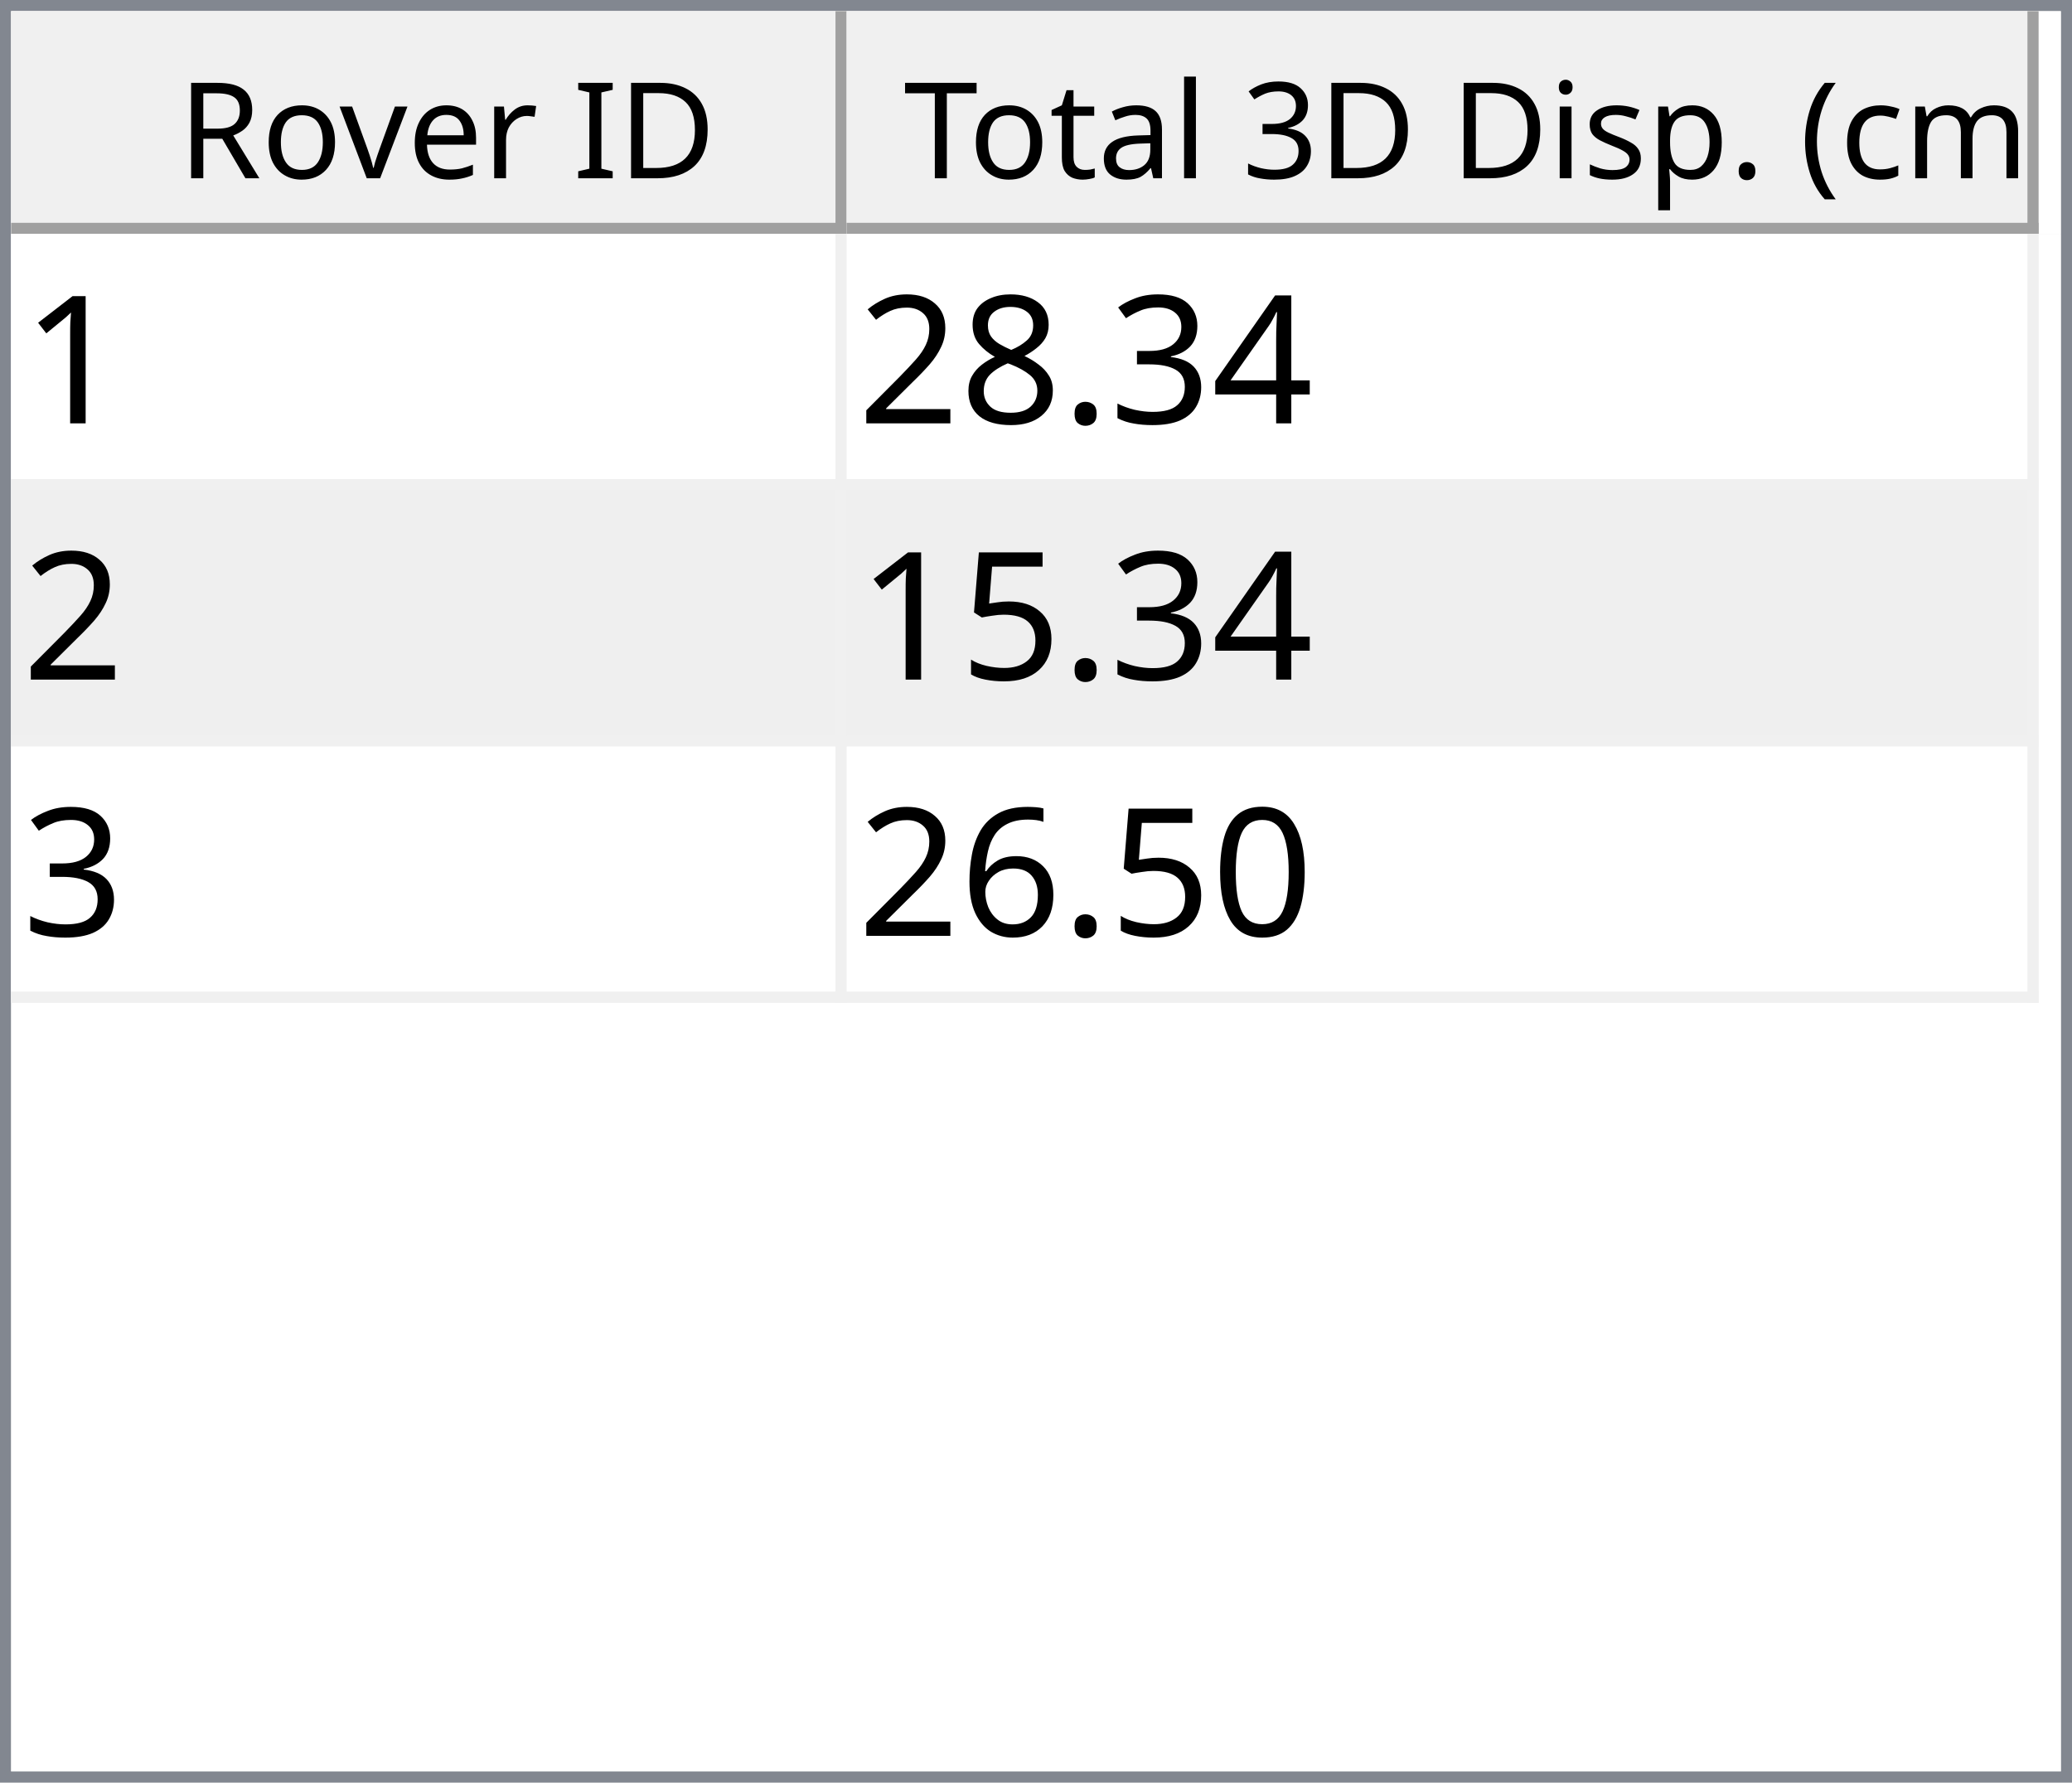
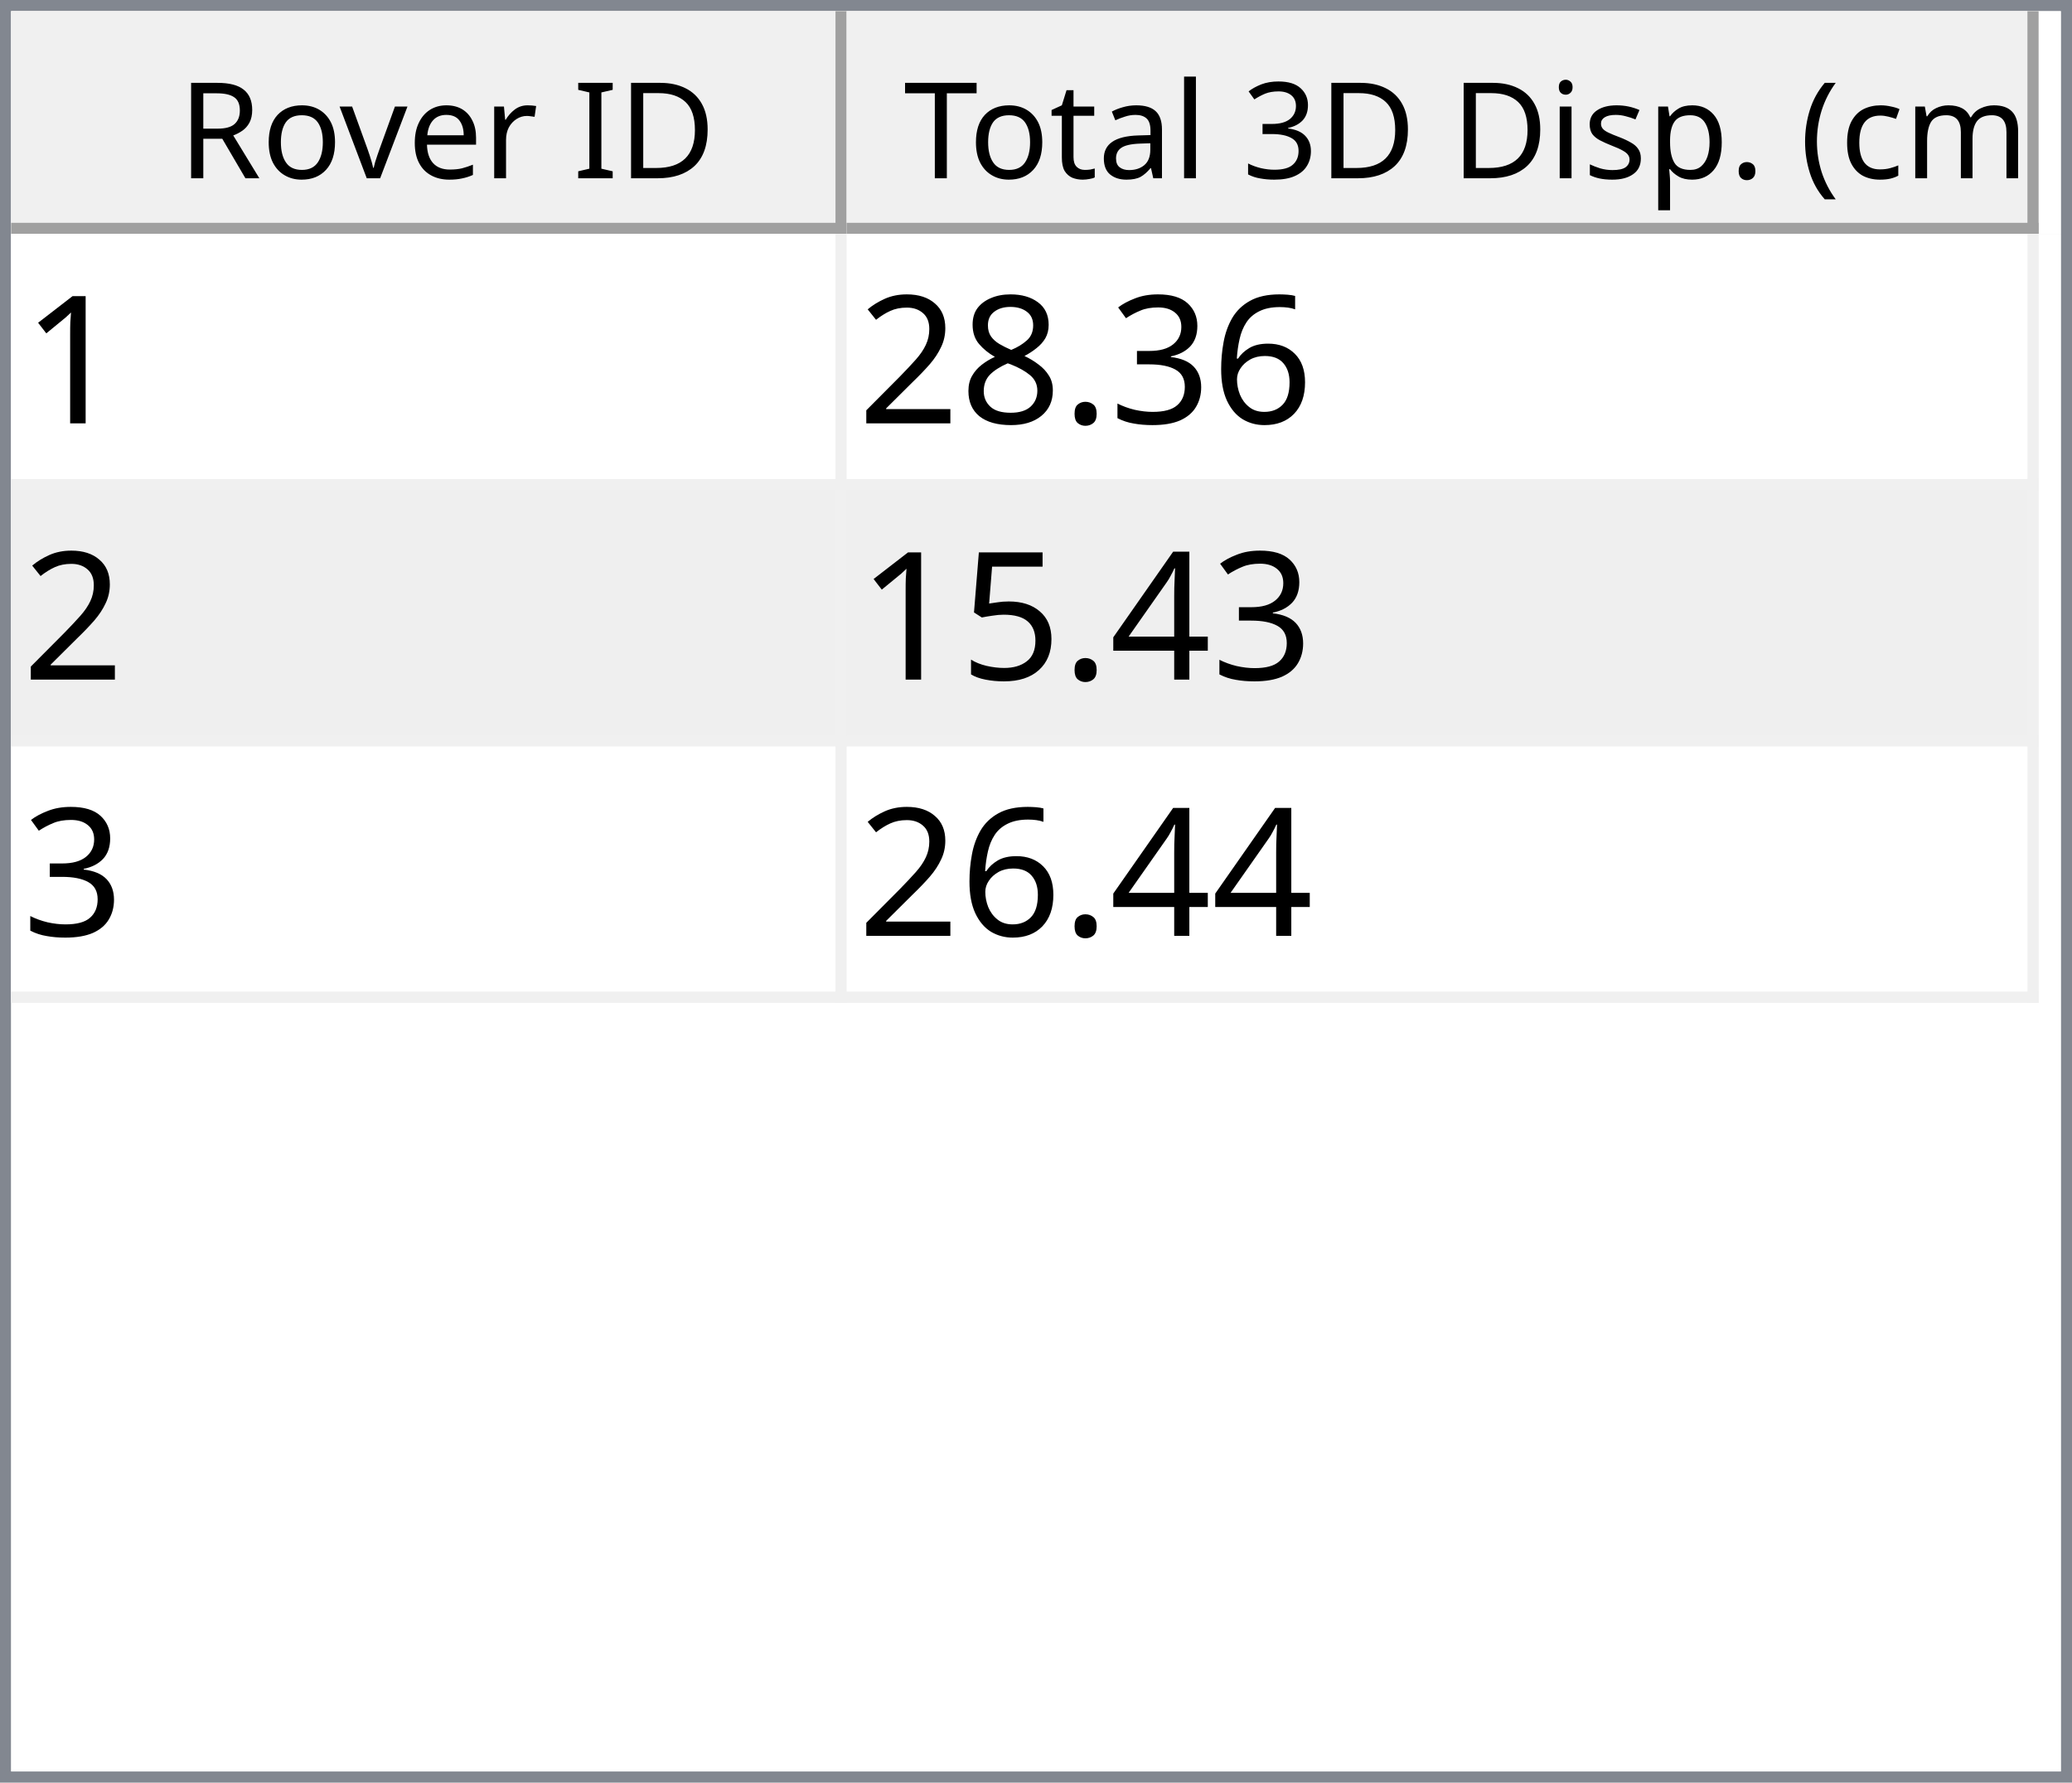
<svg xmlns="http://www.w3.org/2000/svg" style="fill-opacity:1; color-rendering:auto; color-interpolation:auto; text-rendering:auto; stroke:black; stroke-linecap:square; stroke-miterlimit:10; shape-rendering:auto; stroke-opacity:1; fill:black; stroke-dasharray:none; font-weight:normal; stroke-width:1; font-family:'Dialog'; font-style:normal; stroke-linejoin:miter; font-size:12px; stroke-dashoffset:0; image-rendering:auto;" width="186" height="160">
  <defs id="genericDefs" />
  <g>
    <defs id="defs1">
      <clipPath clipPathUnits="userSpaceOnUse" id="clipPath1">
        <path d="M0 0 L186 0 L186 160 L0 160 L0 0 Z" />
      </clipPath>
      <clipPath clipPathUnits="userSpaceOnUse" id="clipPath2">
        <path d="M0 0 L0 160 L186 160 L186 0 Z" />
      </clipPath>
      <clipPath clipPathUnits="userSpaceOnUse" id="clipPath3">
        <path d="M0 0 L0 20 L184 20 L184 0 Z" />
      </clipPath>
      <clipPath clipPathUnits="userSpaceOnUse" id="clipPath4">
        <path d="M0 0 L0 20 L75 20 L75 0 Z" />
      </clipPath>
      <clipPath clipPathUnits="userSpaceOnUse" id="clipPath5">
        <path d="M1 1 L1 19 L74 19 L74 1 Z" />
      </clipPath>
      <clipPath clipPathUnits="userSpaceOnUse" id="clipPath6">
        <path d="M0 0 L0 18 L73 18 L73 0 Z" />
      </clipPath>
      <clipPath clipPathUnits="userSpaceOnUse" id="clipPath7">
        <path d="M-0.5 -0.5 L-0.5 19.5 L74.5 19.5 L74.5 -0.5 Z" />
      </clipPath>
      <clipPath clipPathUnits="userSpaceOnUse" id="clipPath8">
        <path d="M0 0 L0 20 L107 20 L107 0 Z" />
      </clipPath>
      <clipPath clipPathUnits="userSpaceOnUse" id="clipPath9">
        <path d="M1 1 L1 19 L106 19 L106 1 Z" />
      </clipPath>
      <clipPath clipPathUnits="userSpaceOnUse" id="clipPath10">
        <path d="M0 0 L0 18 L105 18 L105 0 Z" />
      </clipPath>
      <clipPath clipPathUnits="userSpaceOnUse" id="clipPath11">
        <path d="M-0.5 -0.5 L-0.5 19.5 L106.5 19.5 L106.5 -0.5 Z" />
      </clipPath>
      <clipPath clipPathUnits="userSpaceOnUse" id="clipPath12">
        <path d="M0 0 L0 138 L184 138 L184 0 Z" />
      </clipPath>
      <clipPath clipPathUnits="userSpaceOnUse" id="clipPath13">
        <path d="M0 0 L0 69 L182 69 L182 0 Z" />
      </clipPath>
      <clipPath clipPathUnits="userSpaceOnUse" id="clipPath14">
        <path d="M-0.5 -0.5 L-0.5 68.5 L181.5 68.5 L181.5 -0.5 Z" />
      </clipPath>
      <clipPath clipPathUnits="userSpaceOnUse" id="clipPath15">
        <path d="M0 0 L0 22 L74 22 L74 0 Z" />
      </clipPath>
      <clipPath clipPathUnits="userSpaceOnUse" id="clipPath16">
        <path d="M0 0 L0 22 L106 22 L106 0 Z" />
      </clipPath>
      <font horiz-adv-x="64.551" id="font1">
        <font-face ascent="107.91" descent="25.098" units-per-em="100" style="font-style:normal; font-family:Segoe UI; font-weight:normal;" />
        <missing-glyph horiz-adv-x="64.551" d="M8.109 0 L8.109 68.266 L56.453 68.266 L56.453 0 L8.109 0 ZM15.328 7.234 L49.219 7.234 L49.219 61.031 L15.328 61.031 L15.328 7.234 Z" />
        <glyph unicode="D" horiz-adv-x="70.117" d="M9.188 0 L9.188 70.016 L28.516 70.016 Q65.531 70.016 65.531 35.891 Q65.531 19.672 55.25 9.836 Q44.969 0 27.734 0 L9.188 0 ZM17.391 62.594 L17.391 7.422 L27.828 7.422 Q41.609 7.422 49.273 14.797 Q56.938 22.172 56.938 35.688 Q56.938 62.594 28.328 62.594 L17.391 62.594 Z" />
        <glyph unicode="I" horiz-adv-x="26.611" d="M17.391 0 L9.188 0 L9.188 70.016 L17.391 70.016 L17.391 0 Z" />
        <glyph unicode=" " horiz-adv-x="27.393" d="" />
        <glyph unicode="r" horiz-adv-x="34.766" d="M34.188 41.891 Q32.078 43.5 28.125 43.5 Q23 43.5 19.555 38.672 Q16.109 33.844 16.109 25.484 L16.109 0 L8.109 0 L8.109 50 L16.109 50 L16.109 39.703 L16.312 39.703 Q18.016 44.969 21.531 47.922 Q25.047 50.875 29.391 50.875 Q32.516 50.875 34.188 50.203 L34.188 41.891 Z" />
        <glyph unicode="e" horiz-adv-x="52.295" d="M48.297 23 L12.984 23 Q13.188 14.656 17.484 10.109 Q21.781 5.562 29.297 5.562 Q37.75 5.562 44.828 11.141 L44.828 3.609 Q38.234 -1.172 27.391 -1.172 Q16.797 -1.172 10.742 5.641 Q4.688 12.453 4.688 24.812 Q4.688 36.469 11.305 43.82 Q17.922 51.172 27.734 51.172 Q37.547 51.172 42.922 44.828 Q48.297 38.484 48.297 27.203 L48.297 23 ZM40.094 29.781 Q40.047 36.719 36.75 40.578 Q33.453 44.438 27.594 44.438 Q21.922 44.438 17.969 40.383 Q14.016 36.328 13.094 29.781 L40.094 29.781 Z" />
        <glyph unicode="v" horiz-adv-x="47.9" d="M47.406 50 L27.484 0 L19.625 0 L0.688 50 L9.469 50 L22.172 13.672 Q23.578 9.672 23.922 6.688 L24.125 6.688 Q24.609 10.453 25.688 13.484 L38.969 50 L47.406 50 Z" />
        <glyph unicode="o" horiz-adv-x="58.594" d="M29 -1.172 Q17.922 -1.172 11.305 5.836 Q4.688 12.844 4.688 24.422 Q4.688 37.016 11.57 44.094 Q18.453 51.172 30.172 51.172 Q41.359 51.172 47.633 44.289 Q53.906 37.406 53.906 25.203 Q53.906 13.234 47.141 6.031 Q40.375 -1.172 29 -1.172 ZM29.594 44.438 Q21.875 44.438 17.383 39.188 Q12.891 33.938 12.891 24.703 Q12.891 15.828 17.43 10.695 Q21.969 5.562 29.594 5.562 Q37.359 5.562 41.531 10.594 Q45.703 15.625 45.703 24.906 Q45.703 34.281 41.531 39.359 Q37.359 44.438 29.594 44.438 Z" />
        <glyph unicode="R" horiz-adv-x="59.814" d="M59.375 0 L49.609 0 L37.891 19.625 Q36.281 22.359 34.766 24.289 Q33.25 26.219 31.664 27.438 Q30.078 28.656 28.25 29.219 Q26.422 29.781 24.125 29.781 L17.391 29.781 L17.391 0 L9.188 0 L9.188 70.016 L30.078 70.016 Q34.672 70.016 38.555 68.867 Q42.438 67.719 45.289 65.375 Q48.141 63.031 49.758 59.547 Q51.375 56.062 51.375 51.375 Q51.375 47.703 50.273 44.656 Q49.172 41.609 47.148 39.211 Q45.125 36.812 42.266 35.133 Q39.406 33.453 35.844 32.516 L35.844 32.328 Q37.594 31.547 38.891 30.547 Q40.188 29.547 41.359 28.18 Q42.531 26.812 43.68 25.078 Q44.828 23.344 46.234 21.047 L59.375 0 ZM17.391 62.594 L17.391 37.203 L28.516 37.203 Q31.594 37.203 34.203 38.133 Q36.812 39.062 38.719 40.797 Q40.625 42.531 41.703 45.047 Q42.781 47.562 42.781 50.688 Q42.781 56.297 39.141 59.445 Q35.5 62.594 28.609 62.594 L17.391 62.594 Z" />
        <glyph unicode=")" horiz-adv-x="30.176" d="M8.297 -15.922 L1.172 -15.922 Q16.406 2.344 16.406 26.812 Q16.406 51.469 1.078 70.016 L8.297 70.016 Q23.531 52.156 23.531 26.703 Q23.531 1.375 8.297 -15.922 Z" />
        <glyph unicode="m" horiz-adv-x="86.133" d="M79.109 0 L71.094 0 L71.094 28.719 Q71.094 37.016 68.531 40.727 Q65.969 44.438 59.906 44.438 Q54.781 44.438 51.195 39.75 Q47.609 35.062 47.609 28.516 L47.609 0 L39.594 0 L39.594 29.688 Q39.594 44.438 28.219 44.438 Q22.953 44.438 19.531 40.016 Q16.109 35.594 16.109 28.516 L16.109 0 L8.109 0 L8.109 50 L16.109 50 L16.109 42.094 L16.312 42.094 Q21.625 51.172 31.844 51.172 Q36.969 51.172 40.773 48.312 Q44.578 45.453 46 40.828 Q51.562 51.172 62.594 51.172 Q79.109 51.172 79.109 30.812 L79.109 0 Z" />
        <glyph unicode="c" horiz-adv-x="46.191" d="M42.188 2.297 Q36.422 -1.172 28.516 -1.172 Q17.828 -1.172 11.258 5.789 Q4.688 12.75 4.688 23.828 Q4.688 36.188 11.766 43.68 Q18.844 51.172 30.672 51.172 Q37.25 51.172 42.281 48.734 L42.281 40.531 Q36.719 44.438 30.375 44.438 Q22.703 44.438 17.797 38.945 Q12.891 33.453 12.891 24.516 Q12.891 15.719 17.508 10.641 Q22.125 5.562 29.891 5.562 Q36.422 5.562 42.188 9.906 L42.188 2.297 Z" />
        <glyph unicode="(" horiz-adv-x="30.176" d="M29.109 -15.922 L21.969 -15.922 Q6.844 1.375 6.844 26.703 Q6.844 52.156 21.969 70.016 L29.203 70.016 Q13.875 51.469 13.875 26.812 Q13.875 2.344 29.109 -15.922 Z" />
        <glyph unicode="." horiz-adv-x="21.68" d="M10.891 -1.078 Q8.641 -1.078 7.055 0.539 Q5.469 2.156 5.469 4.391 Q5.469 6.641 7.055 8.273 Q8.641 9.906 10.891 9.906 Q13.188 9.906 14.797 8.273 Q16.406 6.641 16.406 4.391 Q16.406 2.156 14.797 0.539 Q13.188 -1.078 10.891 -1.078 Z" />
        <glyph unicode="p" horiz-adv-x="58.789" d="M16.312 7.234 L16.109 7.234 L16.109 -23 L8.109 -23 L8.109 50 L16.109 50 L16.109 41.219 L16.312 41.219 Q22.219 51.172 33.594 51.172 Q43.266 51.172 48.688 44.461 Q54.109 37.75 54.109 26.469 Q54.109 13.922 48 6.375 Q41.891 -1.172 31.297 -1.172 Q21.578 -1.172 16.312 7.234 ZM16.109 27.391 L16.109 20.406 Q16.109 14.203 20.141 9.883 Q24.172 5.562 30.375 5.562 Q37.641 5.562 41.773 11.133 Q45.906 16.703 45.906 26.609 Q45.906 34.969 42.047 39.703 Q38.188 44.438 31.594 44.438 Q24.609 44.438 20.359 39.578 Q16.109 34.719 16.109 27.391 Z" />
        <glyph unicode="s" horiz-adv-x="42.432" d="M5.078 1.812 L5.078 10.406 Q11.625 5.562 19.484 5.562 Q30.031 5.562 30.031 12.594 Q30.031 14.594 29.125 15.992 Q28.219 17.391 26.68 18.461 Q25.141 19.531 23.07 20.383 Q21 21.234 18.609 22.172 Q15.281 23.484 12.766 24.828 Q10.25 26.172 8.57 27.859 Q6.891 29.547 6.031 31.695 Q5.172 33.844 5.172 36.719 Q5.172 40.234 6.789 42.945 Q8.406 45.656 11.086 47.484 Q13.766 49.312 17.211 50.242 Q20.656 51.172 24.312 51.172 Q30.812 51.172 35.938 48.922 L35.938 40.828 Q30.422 44.438 23.25 44.438 Q21 44.438 19.195 43.922 Q17.391 43.406 16.094 42.477 Q14.797 41.547 14.086 40.258 Q13.375 38.969 13.375 37.406 Q13.375 35.453 14.086 34.133 Q14.797 32.812 16.164 31.789 Q17.531 30.766 19.484 29.938 Q21.438 29.109 23.922 28.125 Q27.25 26.859 29.883 25.516 Q32.516 24.172 34.375 22.484 Q36.234 20.797 37.234 18.602 Q38.234 16.406 38.234 13.375 Q38.234 9.672 36.602 6.938 Q34.969 4.203 32.234 2.398 Q29.5 0.594 25.93 -0.289 Q22.359 -1.172 18.453 -1.172 Q10.75 -1.172 5.078 1.812 Z" />
        <glyph unicode="i" horiz-adv-x="24.219" d="M12.203 62.703 Q10.062 62.703 8.547 64.164 Q7.031 65.625 7.031 67.875 Q7.031 70.125 8.547 71.609 Q10.062 73.094 12.203 73.094 Q14.406 73.094 15.945 71.609 Q17.484 70.125 17.484 67.875 Q17.484 65.719 15.945 64.211 Q14.406 62.703 12.203 62.703 ZM16.109 0 L8.109 0 L8.109 50 L16.109 50 L16.109 0 Z" />
        <glyph unicode="3" horiz-adv-x="53.906" d="M46.531 19.828 Q46.531 15.094 44.75 11.211 Q42.969 7.328 39.719 4.57 Q36.469 1.812 31.93 0.297 Q27.391 -1.219 21.922 -1.219 Q11.922 -1.219 6 2.594 L6 11.188 Q13.094 5.609 22.219 5.609 Q25.875 5.609 28.828 6.539 Q31.781 7.469 33.906 9.227 Q36.031 10.984 37.18 13.477 Q38.328 15.969 38.328 19.094 Q38.328 32.812 18.797 32.812 L12.984 32.812 L12.984 39.594 L18.5 39.594 Q35.797 39.594 35.797 52.484 Q35.797 64.406 22.609 64.406 Q15.188 64.406 8.688 59.422 L8.688 67.188 Q15.375 71.188 24.609 71.188 Q29 71.188 32.57 69.969 Q36.141 68.75 38.68 66.555 Q41.219 64.359 42.609 61.281 Q44 58.203 44 54.5 Q44 40.672 30.031 36.719 L30.031 36.531 Q33.594 36.141 36.625 34.797 Q39.656 33.453 41.852 31.305 Q44.047 29.156 45.289 26.25 Q46.531 23.344 46.531 19.828 Z" />
        <glyph unicode="l" horiz-adv-x="24.219" d="M16.109 0 L8.109 0 L8.109 74.031 L16.109 74.031 L16.109 0 Z" />
        <glyph unicode="a" horiz-adv-x="50.879" d="M43.891 0 L35.891 0 L35.891 7.812 L35.688 7.812 Q30.469 -1.172 20.312 -1.172 Q12.844 -1.172 8.617 2.781 Q4.391 6.734 4.391 13.281 Q4.391 27.297 20.906 29.594 L35.891 31.688 Q35.891 44.438 25.594 44.438 Q16.547 44.438 9.281 38.281 L9.281 46.484 Q16.656 51.172 26.266 51.172 Q43.891 51.172 43.891 32.516 L43.891 0 ZM35.891 25.297 L23.828 23.641 Q18.266 22.859 15.43 20.875 Q12.594 18.891 12.594 13.875 Q12.594 10.203 15.211 7.883 Q17.828 5.562 22.172 5.562 Q28.125 5.562 32.008 9.742 Q35.891 13.922 35.891 20.312 L35.891 25.297 Z" />
        <glyph unicode="t" horiz-adv-x="33.887" d="M31.297 0.484 Q28.469 -1.078 23.828 -1.078 Q10.688 -1.078 10.688 13.578 L10.688 43.172 L2.094 43.172 L2.094 50 L10.688 50 L10.688 62.203 L18.703 64.797 L18.703 50 L31.297 50 L31.297 43.172 L18.703 43.172 L18.703 14.984 Q18.703 9.969 20.414 7.82 Q22.125 5.672 26.078 5.672 Q29.109 5.672 31.297 7.328 L31.297 0.484 Z" />
        <glyph unicode="T" horiz-adv-x="52.393" d="M50.594 62.594 L30.375 62.594 L30.375 0 L22.172 0 L22.172 62.594 L2 62.594 L2 70.016 L50.594 70.016 L50.594 62.594 Z" />
      </font>
      <font horiz-adv-x="75.0" id="font2">
        <font-face ascent="100.537" descent="21.973" units-per-em="100" style="font-style:normal; font-family:sans-serif; font-weight:normal;" />
        <missing-glyph horiz-adv-x="75.0" d="M12.5 0 L12.5 62.5 L62.5 62.5 L62.5 0 L12.5 0 ZM14.062 1.562 L60.938 1.562 L60.938 60.938 L14.062 60.938 L14.062 1.562 Z" />
        <glyph unicode="1" horiz-adv-x="55.615" d="M37.25 0 L28.469 0 L28.469 56 Q25.297 52.984 20.141 49.953 Q14.984 46.922 10.891 45.406 L10.891 53.906 Q18.266 57.375 23.781 62.305 Q29.297 67.234 31.594 71.875 L37.25 71.875 L37.25 0 Z" />
-         <glyph unicode="4" horiz-adv-x="55.615" d="M32.328 0 L32.328 17.141 L1.266 17.141 L1.266 25.203 L33.938 71.578 L41.109 71.578 L41.109 25.203 L50.781 25.203 L50.781 17.141 L41.109 17.141 L41.109 0 L32.328 0 ZM32.328 25.203 L32.328 57.469 L9.906 25.203 L32.328 25.203 Z" />
+         <glyph unicode="6" horiz-adv-x="55.615" d="M49.75 54.047 L41.016 53.375 Q39.844 58.547 37.703 60.891 Q34.125 64.656 28.906 64.656 Q24.703 64.656 21.531 62.312 Q17.391 59.281 14.992 53.469 Q12.594 47.656 12.5 36.922 Q15.672 41.75 20.266 44.094 Q24.859 46.438 29.891 46.438 Q38.672 46.438 44.852 39.969 Q51.031 33.5 51.031 23.25 Q51.031 16.5 48.125 10.719 Q45.219 4.938 40.141 1.859 Q35.062 -1.219 28.609 -1.219 Q17.625 -1.219 10.695 6.859 Q3.766 14.938 3.766 33.5 Q3.766 54.25 11.422 63.672 Q18.109 71.875 29.438 71.875 Q37.891 71.875 43.289 67.141 Q48.688 62.406 49.75 54.047 ZM13.875 23.188 Q13.875 18.656 15.797 14.508 Q17.719 10.359 21.188 8.18 Q24.656 6 28.469 6 Q34.031 6 38.039 10.492 Q42.047 14.984 42.047 22.703 Q42.047 30.125 38.086 34.398 Q34.125 38.672 28.125 38.672 Q22.172 38.672 18.023 34.398 Q13.875 30.125 13.875 23.188 Z" />
        <glyph unicode="3" horiz-adv-x="55.615" d="M4.203 18.891 L12.984 20.062 Q14.5 12.594 18.141 9.297 Q21.781 6 27 6 Q33.203 6 37.477 10.297 Q41.75 14.594 41.75 20.953 Q41.75 27 37.797 30.93 Q33.844 34.859 27.734 34.859 Q25.25 34.859 21.531 33.891 L22.516 41.609 Q23.391 41.5 23.922 41.5 Q29.547 41.5 34.039 44.43 Q38.531 47.359 38.531 53.469 Q38.531 58.297 35.258 61.477 Q31.984 64.656 26.812 64.656 Q21.688 64.656 18.266 61.43 Q14.844 58.203 13.875 51.766 L5.078 53.328 Q6.688 62.156 12.398 67.016 Q18.109 71.875 26.609 71.875 Q32.469 71.875 37.398 69.359 Q42.328 66.844 44.945 62.5 Q47.562 58.156 47.562 53.266 Q47.562 48.641 45.07 44.828 Q42.578 41.016 37.703 38.766 Q44.047 37.312 47.562 32.695 Q51.078 28.078 51.078 21.141 Q51.078 11.766 44.242 5.25 Q37.406 -1.266 26.953 -1.266 Q17.531 -1.266 11.305 4.352 Q5.078 9.969 4.203 18.891 Z" />
        <glyph unicode="." horiz-adv-x="27.783" d="M9.078 0 L9.078 10.016 L19.094 10.016 L19.094 0 L9.078 0 Z" />
        <glyph unicode="8" horiz-adv-x="55.615" d="M17.672 38.812 Q12.203 40.828 9.57 44.539 Q6.938 48.25 6.938 53.422 Q6.938 61.234 12.555 66.555 Q18.172 71.875 27.484 71.875 Q36.859 71.875 42.578 66.43 Q48.297 60.984 48.297 53.172 Q48.297 48.188 45.68 44.508 Q43.062 40.828 37.75 38.812 Q44.344 36.672 47.781 31.883 Q51.219 27.094 51.219 20.453 Q51.219 11.281 44.727 5.031 Q38.234 -1.219 27.641 -1.219 Q17.047 -1.219 10.547 5.055 Q4.047 11.328 4.047 20.703 Q4.047 27.688 7.594 32.398 Q11.141 37.109 17.672 38.812 ZM15.922 53.719 Q15.922 48.641 19.195 45.414 Q22.469 42.188 27.688 42.188 Q32.766 42.188 36.016 45.383 Q39.266 48.578 39.266 53.219 Q39.266 58.062 35.914 61.359 Q32.562 64.656 27.594 64.656 Q22.562 64.656 19.242 61.43 Q15.922 58.203 15.922 53.719 ZM13.094 20.656 Q13.094 16.891 14.875 13.375 Q16.656 9.859 20.172 7.93 Q23.688 6 27.734 6 Q34.031 6 38.133 10.055 Q42.234 14.109 42.234 20.359 Q42.234 26.703 38.016 30.859 Q33.797 35.016 27.438 35.016 Q21.234 35.016 17.164 30.914 Q13.094 26.812 13.094 20.656 Z" />
        <glyph unicode="2" horiz-adv-x="55.615" d="M50.344 8.453 L50.344 0 L3.031 0 Q2.938 3.172 4.047 6.109 Q5.859 10.938 9.836 15.625 Q13.812 20.312 21.344 26.469 Q33.016 36.031 37.117 41.625 Q41.219 47.219 41.219 52.203 Q41.219 57.422 37.477 61.008 Q33.734 64.594 27.734 64.594 Q21.391 64.594 17.578 60.789 Q13.766 56.984 13.719 50.25 L4.688 51.172 Q5.609 61.281 11.664 66.578 Q17.719 71.875 27.938 71.875 Q38.234 71.875 44.242 66.164 Q50.25 60.453 50.25 52 Q50.25 47.703 48.492 43.555 Q46.734 39.406 42.656 34.812 Q38.578 30.219 29.109 22.219 Q21.188 15.578 18.945 13.211 Q16.703 10.844 15.234 8.453 L50.344 8.453 Z" />
+         <glyph unicode="4" horiz-adv-x="55.615" d="M32.328 0 L32.328 17.141 L1.266 17.141 L1.266 25.203 L33.938 71.578 L41.109 71.578 L41.109 25.203 L50.781 25.203 L50.781 17.141 L41.109 17.141 L41.109 0 L32.328 0 ZM32.328 25.203 L32.328 57.469 L9.906 25.203 L32.328 25.203 Z" />
        <glyph unicode="5" horiz-adv-x="55.615" d="M4.156 18.75 L13.375 19.531 Q14.406 12.797 18.141 9.398 Q21.875 6 27.156 6 Q33.5 6 37.891 10.789 Q42.281 15.578 42.281 23.484 Q42.281 31 38.062 35.352 Q33.844 39.703 27 39.703 Q22.75 39.703 19.336 37.773 Q15.922 35.844 13.969 32.766 L5.719 33.844 L12.641 70.609 L48.25 70.609 L48.25 62.203 L19.672 62.203 L15.828 42.969 Q22.266 47.469 29.344 47.469 Q38.719 47.469 45.164 40.969 Q51.609 34.469 51.609 24.266 Q51.609 14.547 45.953 7.469 Q39.062 -1.219 27.156 -1.219 Q17.391 -1.219 11.211 4.25 Q5.031 9.719 4.156 18.75 Z" />
-         <glyph unicode="0" horiz-adv-x="55.615" d="M4.156 35.297 Q4.156 48 6.766 55.742 Q9.375 63.484 14.523 67.68 Q19.672 71.875 27.484 71.875 Q33.25 71.875 37.594 69.555 Q41.938 67.234 44.773 62.867 Q47.609 58.5 49.219 52.227 Q50.828 45.953 50.828 35.297 Q50.828 22.703 48.242 14.969 Q45.656 7.234 40.508 3.008 Q35.359 -1.219 27.484 -1.219 Q17.141 -1.219 11.234 6.203 Q4.156 15.141 4.156 35.297 ZM13.188 35.297 Q13.188 17.672 17.312 11.836 Q21.438 6 27.484 6 Q33.547 6 37.672 11.859 Q41.797 17.719 41.797 35.297 Q41.797 52.984 37.672 58.789 Q33.547 64.594 27.391 64.594 Q21.344 64.594 17.719 59.469 Q13.188 52.938 13.188 35.297 Z" />
-         <glyph unicode="6" horiz-adv-x="55.615" d="M49.75 54.047 L41.016 53.375 Q39.844 58.547 37.703 60.891 Q34.125 64.656 28.906 64.656 Q24.703 64.656 21.531 62.312 Q17.391 59.281 14.992 53.469 Q12.594 47.656 12.5 36.922 Q15.672 41.75 20.266 44.094 Q24.859 46.438 29.891 46.438 Q38.672 46.438 44.852 39.969 Q51.031 33.5 51.031 23.25 Q51.031 16.5 48.125 10.719 Q45.219 4.938 40.141 1.859 Q35.062 -1.219 28.609 -1.219 Q17.625 -1.219 10.695 6.859 Q3.766 14.938 3.766 33.5 Q3.766 54.25 11.422 63.672 Q18.109 71.875 29.438 71.875 Q37.891 71.875 43.289 67.141 Q48.688 62.406 49.75 54.047 ZM13.875 23.188 Q13.875 18.656 15.797 14.508 Q17.719 10.359 21.188 8.18 Q24.656 6 28.469 6 Q34.031 6 38.039 10.492 Q42.047 14.984 42.047 22.703 Q42.047 30.125 38.086 34.398 Q34.125 38.672 28.125 38.672 Q22.172 38.672 18.023 34.398 Q13.875 30.125 13.875 23.188 Z" />
      </font>
    </defs>
    <g style="fill:white; stroke:white;">
      <rect x="0" y="0" width="186" style="clip-path:url(#clipPath1); stroke:none;" height="160" />
    </g>
    <g style="fill:white; text-rendering:optimizeSpeed; color-rendering:optimizeSpeed; image-rendering:optimizeSpeed; shape-rendering:crispEdges; stroke:white; color-interpolation:sRGB;">
      <rect x="0" width="186" height="160" y="0" style="stroke:none;" />
      <path style="stroke:none;" d="M0 160 L186 160 L186 0 L0 0 Z" />
    </g>
    <g style="fill:rgb(240,240,240); font-family:'Segoe UI'; stroke:rgb(240,240,240);">
      <rect x="0" y="0" width="186" style="clip-path:url(#clipPath2); stroke:none;" height="160" />
    </g>
    <g style="fill:rgb(130,135,144); font-family:'Segoe UI'; stroke:rgb(130,135,144);">
      <path d="M0 0 L186 0 L186 160 L0 160 L0 0 ZM1 1 L185 1 L185 159 L1 159 L1 1 Z" style="fill-rule:evenodd; clip-path:url(#clipPath2); stroke:none;" />
    </g>
    <g style="fill:white; font-family:'Segoe UI'; stroke:white;" transform="translate(1,1)">
      <rect x="0" y="0" width="184" style="clip-path:url(#clipPath3); stroke:none;" height="20" />
    </g>
    <g style="fill:rgb(240,240,240); font-family:'Segoe UI'; stroke:rgb(240,240,240);" transform="translate(1,1)">
      <rect x="0" y="0" width="75" style="clip-path:url(#clipPath4); stroke:none;" height="20" />
    </g>
    <g style="font-family:'Segoe UI';" transform="translate(2,2)">
      <text x="14" xml:space="preserve" y="14" style="clip-path:url(#clipPath6); stroke:none;">Rover ID</text>
    </g>
    <g style="fill:rgb(160,160,160); font-family:'Segoe UI'; stroke:rgb(160,160,160); stroke-linejoin:bevel;" transform="translate(1.5,1.5)">
      <line x1="74" x2="74" y1="0" style="fill:none; clip-path:url(#clipPath7);" y2="19" />
    </g>
    <g style="fill:rgb(160,160,160); font-family:'Segoe UI'; stroke:rgb(160,160,160); stroke-linejoin:bevel;" transform="matrix(1,0,0,1,1,1) translate(0.5,0.5)">
      <line x1="0" x2="74" y1="19" style="fill:none; clip-path:url(#clipPath7);" y2="19" />
    </g>
    <g style="fill:rgb(240,240,240); font-family:'Segoe UI'; stroke:rgb(240,240,240);" transform="translate(76,1)">
      <rect x="0" y="0" width="107" style="clip-path:url(#clipPath8); stroke:none;" height="20" />
    </g>
    <g style="font-family:'Segoe UI';" transform="translate(77,2)">
      <text x="1" xml:space="preserve" y="14" style="clip-path:url(#clipPath10); stroke:none;"> Total 3D Disp. (cm)</text>
    </g>
    <g style="fill:rgb(160,160,160); font-family:'Segoe UI'; stroke:rgb(160,160,160); stroke-linejoin:bevel;" transform="translate(76.5,1.5)">
      <line x1="106" x2="106" y1="0" style="fill:none; clip-path:url(#clipPath11);" y2="19" />
    </g>
    <g style="fill:rgb(160,160,160); font-family:'Segoe UI'; stroke:rgb(160,160,160); stroke-linejoin:bevel;" transform="matrix(1,0,0,1,76,1) translate(0.5,0.5)">
      <line x1="0" x2="106" y1="19" style="fill:none; clip-path:url(#clipPath11);" y2="19" />
    </g>
    <g style="fill:white; font-family:'Segoe UI'; stroke:white;" transform="translate(1,21)">
      <rect x="0" y="0" width="184" style="clip-path:url(#clipPath12); stroke:none;" height="138" />
    </g>
    <g style="fill:rgb(240,240,240); font-size:16px; font-family:sans-serif; stroke:rgb(240,240,240);" transform="translate(1,21)">
      <rect x="0" y="0" width="182" style="clip-path:url(#clipPath13); stroke:none;" height="69" />
      <line transform="translate(0.5,0.5)" x1="0" x2="181" y1="22" style="clip-path:url(#clipPath14); fill:none; stroke-linejoin:bevel;" y2="22" />
    </g>
    <g transform="matrix(1,0,0,1,1,21) translate(0.5,0.5)" style="fill:rgb(240,240,240); font-size:16px; font-family:sans-serif; stroke:rgb(240,240,240); stroke-linejoin:bevel;">
      <line x1="0" x2="181" y1="45" style="fill:none; clip-path:url(#clipPath14);" y2="45" />
    </g>
    <g transform="matrix(1,0,0,1,1,21) translate(0.5,0.5)" style="fill:rgb(240,240,240); font-size:16px; font-family:sans-serif; stroke:rgb(240,240,240); stroke-linejoin:bevel;">
      <line x1="0" x2="181" y1="68" style="fill:none; clip-path:url(#clipPath14);" y2="68" />
    </g>
    <g transform="matrix(1,0,0,1,1,21) translate(0.5,0.5)" style="fill:rgb(240,240,240); font-size:16px; font-family:sans-serif; stroke:rgb(240,240,240); stroke-linejoin:bevel;">
      <line x1="74" x2="74" y1="0" style="fill:none; clip-path:url(#clipPath14);" y2="68" />
    </g>
    <g transform="matrix(1,0,0,1,1,21) translate(0.5,0.5)" style="fill:rgb(240,240,240); font-size:16px; font-family:sans-serif; stroke:rgb(240,240,240); stroke-linejoin:bevel;">
      <line x1="181" x2="181" y1="0" style="fill:none; clip-path:url(#clipPath14);" y2="68" />
    </g>
    <g style="fill:white; font-size:16px; font-family:sans-serif; stroke:white;" transform="matrix(1,0,0,1,1,21)">
      <rect x="0" y="0" width="74" style="clip-path:url(#clipPath15); stroke:none;" height="22" />
      <text x="1" y="17" style="fill:black; clip-path:url(#clipPath15); stroke:none;" xml:space="preserve">1</text>
    </g>
    <g style="fill:white; font-size:16px; font-family:sans-serif; stroke:white;" transform="matrix(1,0,0,1,1,21) translate(75,0)">
      <rect x="0" y="0" width="106" style="clip-path:url(#clipPath16); stroke:none;" height="22" />
-       <text x="1" y="17" style="fill:black; clip-path:url(#clipPath16); stroke:none;" xml:space="preserve">28.34</text>
+       <text x="1" y="17" style="fill:black; clip-path:url(#clipPath16); stroke:none;" xml:space="preserve">28.36</text>
    </g>
    <g style="fill:rgb(239,239,239); font-size:16px; font-family:sans-serif; stroke:rgb(239,239,239);" transform="matrix(1,0,0,1,1,21) translate(0,23)">
      <rect x="0" y="0" width="74" style="clip-path:url(#clipPath15); stroke:none;" height="22" />
      <text x="1" y="17" style="fill:black; clip-path:url(#clipPath15); stroke:none;" xml:space="preserve">2</text>
    </g>
    <g style="fill:rgb(239,239,239); font-size:16px; font-family:sans-serif; stroke:rgb(239,239,239);" transform="matrix(1,0,0,1,1,21) translate(75,23)">
      <rect x="0" y="0" width="106" style="clip-path:url(#clipPath16); stroke:none;" height="22" />
-       <text x="1" y="17" style="fill:black; clip-path:url(#clipPath16); stroke:none;" xml:space="preserve">15.34</text>
+       <text x="1" y="17" style="fill:black; clip-path:url(#clipPath16); stroke:none;" xml:space="preserve">15.43</text>
    </g>
    <g style="fill:white; font-size:16px; font-family:sans-serif; stroke:white;" transform="matrix(1,0,0,1,1,21) translate(0,46)">
      <rect x="0" y="0" width="74" style="clip-path:url(#clipPath15); stroke:none;" height="22" />
      <text x="1" y="17" style="fill:black; clip-path:url(#clipPath15); stroke:none;" xml:space="preserve">3</text>
    </g>
    <g style="fill:white; font-size:16px; font-family:sans-serif; stroke:white;" transform="matrix(1,0,0,1,1,21) translate(75,46)">
      <rect x="0" y="0" width="106" style="clip-path:url(#clipPath16); stroke:none;" height="22" />
-       <text x="1" y="17" style="fill:black; clip-path:url(#clipPath16); stroke:none;" xml:space="preserve">26.50</text>
+       <text x="1" y="17" style="fill:black; clip-path:url(#clipPath16); stroke:none;" xml:space="preserve">26.44</text>
    </g>
  </g>
</svg>
